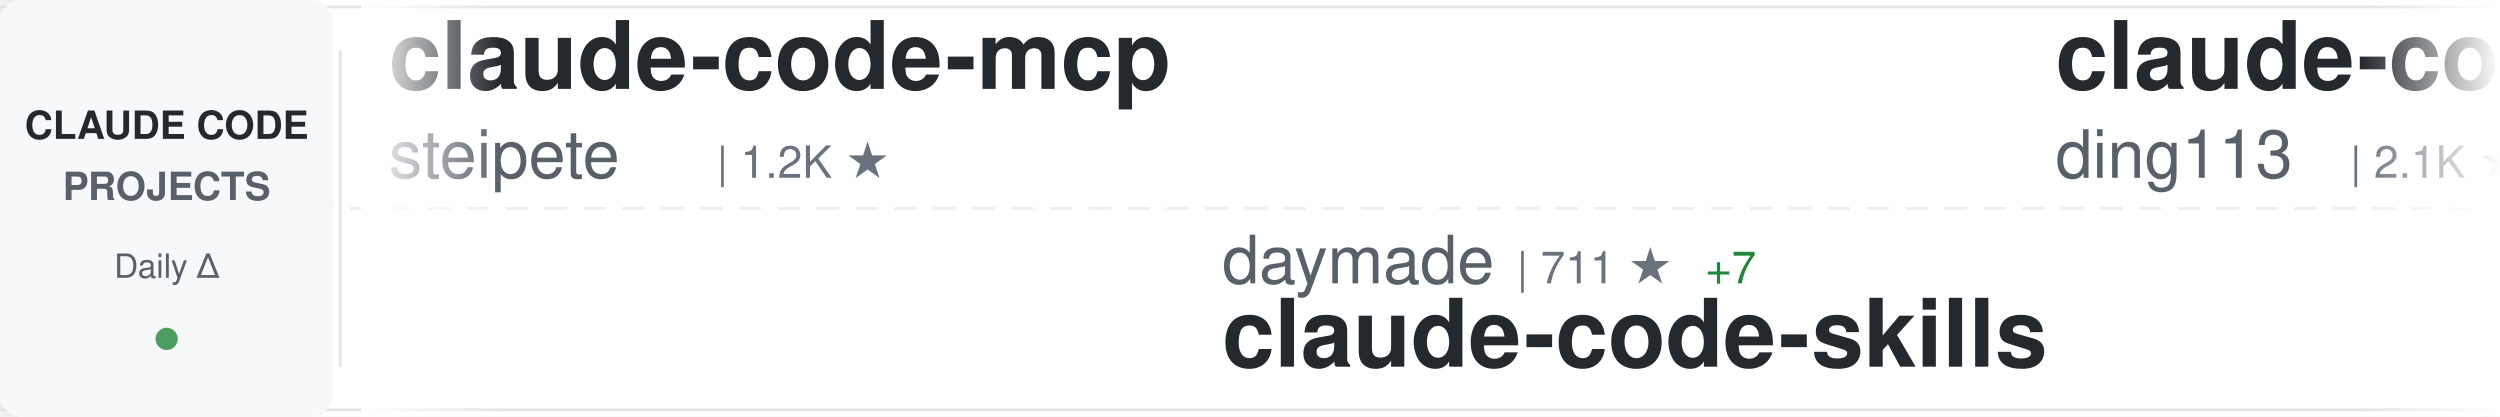
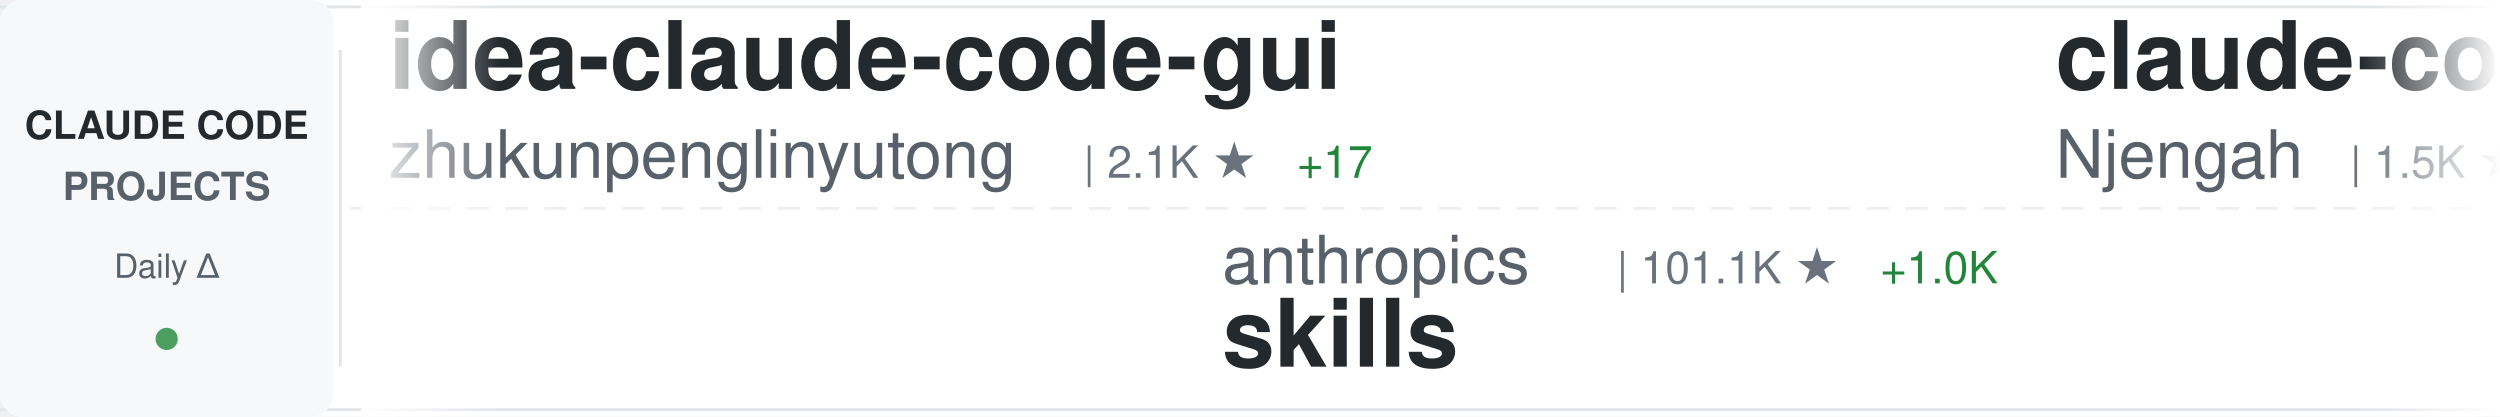
<svg xmlns="http://www.w3.org/2000/svg" width="900" height="150">
  <defs>
    <linearGradient id="awesomeLeftFade" x1="0%" y1="0%" x2="100%" y2="0%">
      <stop offset="0%" style="stop-color:#ffffff;stop-opacity:1" />
      <stop offset="100%" style="stop-color:#ffffff;stop-opacity:0" />
    </linearGradient>
    <linearGradient id="awesomeRightFade" x1="0%" y1="0%" x2="100%" y2="0%">
      <stop offset="0%" style="stop-color:#ffffff;stop-opacity:0" />
      <stop offset="100%" style="stop-color:#ffffff;stop-opacity:1" />
    </linearGradient>
  </defs>
  <rect width="900" height="150" fill="#ffffff" rx="8" />
  <rect x="0" y="2" width="900" height="1" fill="#e1e4e8" />
  <rect x="0" y="147" width="900" height="1" fill="#e1e4e8" />
  <line x1="0" y1="75" x2="900" y2="75" stroke="#e1e4e8" stroke-width="1" stroke-dasharray="8 6" opacity="0.6" />
  <rect x="0" y="0" width="120" height="150" fill="#f6f8fa" rx="8" />
  <text x="60" y="50" font-family="-apple-system, BlinkMacSystemFont, 'Segoe UI', Helvetica, Arial, sans-serif" font-size="14" font-weight="600" fill="#24292e" text-anchor="middle">CLAUDE CODE</text>
  <text x="60" y="72" font-family="-apple-system, BlinkMacSystemFont, 'Segoe UI', Helvetica, Arial, sans-serif" font-size="14" font-weight="600" fill="#586069" text-anchor="middle">PROJECTS</text>
  <text x="60" y="100" font-family="-apple-system, BlinkMacSystemFont, 'Segoe UI', Helvetica, Arial, sans-serif" font-size="12" font-weight="500" fill="#586069" text-anchor="middle">Daily Δ</text>
  <circle cx="60" cy="122" r="4" fill="#22863a" opacity="0.8" />
  <rect x="122" y="18" width="1" height="114" fill="#e1e4e8" />
  <clipPath id="awesomeTickerClip">
    <rect x="130" y="0" width="770" height="150" />
  </clipPath>
  <g clip-path="url(#awesomeTickerClip)">
    <g id="awesomeTickerItems">
      <animateTransform attributeName="transform" attributeType="XML" type="translate" from="0 0" to="-3000 0" dur="54s" repeatCount="indefinite" />
      <g transform="translate(0, 0)">
-         <text x="140" y="32" font-family="-apple-system, BlinkMacSystemFont, 'Segoe UI', Helvetica, Arial, sans-serif" font-size="34" font-weight="600" fill="#24292e">claude-code-mcp</text>
-         <text x="140" y="64" font-family="-apple-system, BlinkMacSystemFont, 'Segoe UI', Helvetica, Arial, sans-serif" font-size="24" font-weight="400" fill="#586069">steipete</text>
-         <text x="258" y="64" font-family="-apple-system, BlinkMacSystemFont, 'Segoe UI', Helvetica, Arial, sans-serif" font-size="16" font-weight="500" fill="#6a737d">| 1.2K ★</text>
+         <text x="140" y="32" font-family="-apple-system, BlinkMacSystemFont, 'Segoe UI', Helvetica, Arial, sans-serif" font-size="34" font-weight="600" fill="#24292e">idea-claude-code-gui</text>
+         <text x="140" y="64" font-family="-apple-system, BlinkMacSystemFont, 'Segoe UI', Helvetica, Arial, sans-serif" font-size="24" font-weight="400" fill="#586069">zhukunpenglinyutong</text>
+         <text x="390" y="64" font-family="-apple-system, BlinkMacSystemFont, 'Segoe UI', Helvetica, Arial, sans-serif" font-size="16" font-weight="500" fill="#6a737d">| 2.1K ★</text>
+         <text x="467" y="64" font-family="-apple-system, BlinkMacSystemFont, 'Segoe UI', Helvetica, Arial, sans-serif" font-size="16" font-weight="500" fill="#22863a"> +17</text>
      </g>
      <g transform="translate(300, 0)">
-         <text x="140" y="102" font-family="-apple-system, BlinkMacSystemFont, 'Segoe UI', Helvetica, Arial, sans-serif" font-size="24" font-weight="400" fill="#586069">daymade</text>
-         <text x="246" y="102" font-family="-apple-system, BlinkMacSystemFont, 'Segoe UI', Helvetica, Arial, sans-serif" font-size="16" font-weight="500" fill="#6a737d">| 711 ★</text>
-         <text x="314" y="102" font-family="-apple-system, BlinkMacSystemFont, 'Segoe UI', Helvetica, Arial, sans-serif" font-size="16" font-weight="500" fill="#22863a"> +7</text>
-         <text x="140" y="132" font-family="-apple-system, BlinkMacSystemFont, 'Segoe UI', Helvetica, Arial, sans-serif" font-size="34" font-weight="600" fill="#24292e">claude-code-skills</text>
+         <text x="140" y="102" font-family="-apple-system, BlinkMacSystemFont, 'Segoe UI', Helvetica, Arial, sans-serif" font-size="24" font-weight="400" fill="#586069">anthropics</text>
+         <text x="282" y="102" font-family="-apple-system, BlinkMacSystemFont, 'Segoe UI', Helvetica, Arial, sans-serif" font-size="16" font-weight="500" fill="#6a737d">| 101.1K ★</text>
+         <text x="377" y="102" font-family="-apple-system, BlinkMacSystemFont, 'Segoe UI', Helvetica, Arial, sans-serif" font-size="16" font-weight="500" fill="#22863a"> +1.0K</text>
+         <text x="140" y="132" font-family="-apple-system, BlinkMacSystemFont, 'Segoe UI', Helvetica, Arial, sans-serif" font-size="34" font-weight="600" fill="#24292e">skills</text>
      </g>
      <g transform="translate(600, 0)">
-         <text x="140" y="32" font-family="-apple-system, BlinkMacSystemFont, 'Segoe UI', Helvetica, Arial, sans-serif" font-size="34" font-weight="600" fill="#24292e">claude-code-hub</text>
-         <text x="140" y="64" font-family="-apple-system, BlinkMacSystemFont, 'Segoe UI', Helvetica, Arial, sans-serif" font-size="24" font-weight="400" fill="#586069">ding113</text>
-         <text x="246" y="64" font-family="-apple-system, BlinkMacSystemFont, 'Segoe UI', Helvetica, Arial, sans-serif" font-size="16" font-weight="500" fill="#6a737d">| 2.1K ★</text>
-         <text x="323" y="64" font-family="-apple-system, BlinkMacSystemFont, 'Segoe UI', Helvetica, Arial, sans-serif" font-size="16" font-weight="500" fill="#22863a"> +25</text>
+         <text x="140" y="32" font-family="-apple-system, BlinkMacSystemFont, 'Segoe UI', Helvetica, Arial, sans-serif" font-size="34" font-weight="600" fill="#24292e">claude-code-cheat-sheet</text>
+         <text x="140" y="64" font-family="-apple-system, BlinkMacSystemFont, 'Segoe UI', Helvetica, Arial, sans-serif" font-size="24" font-weight="400" fill="#586069">Njengah</text>
+         <text x="246" y="64" font-family="-apple-system, BlinkMacSystemFont, 'Segoe UI', Helvetica, Arial, sans-serif" font-size="16" font-weight="500" fill="#6a737d">| 1.5K ★</text>
+         <text x="323" y="64" font-family="-apple-system, BlinkMacSystemFont, 'Segoe UI', Helvetica, Arial, sans-serif" font-size="16" font-weight="500" fill="#22863a"> +4</text>
      </g>
      <g transform="translate(900, 0)">
-         <text x="140" y="102" font-family="-apple-system, BlinkMacSystemFont, 'Segoe UI', Helvetica, Arial, sans-serif" font-size="24" font-weight="400" fill="#586069">wasabeef</text>
-         <text x="258" y="102" font-family="-apple-system, BlinkMacSystemFont, 'Segoe UI', Helvetica, Arial, sans-serif" font-size="16" font-weight="500" fill="#6a737d">| 1.0K ★</text>
-         <text x="335" y="102" font-family="-apple-system, BlinkMacSystemFont, 'Segoe UI', Helvetica, Arial, sans-serif" font-size="16" font-weight="500" fill="#22863a"> +1</text>
-         <text x="140" y="132" font-family="-apple-system, BlinkMacSystemFont, 'Segoe UI', Helvetica, Arial, sans-serif" font-size="34" font-weight="600" fill="#24292e">claude-code-cookbook</text>
+         <text x="140" y="102" font-family="-apple-system, BlinkMacSystemFont, 'Segoe UI', Helvetica, Arial, sans-serif" font-size="24" font-weight="400" fill="#586069">alirezarezvani</text>
+         <text x="330" y="102" font-family="-apple-system, BlinkMacSystemFont, 'Segoe UI', Helvetica, Arial, sans-serif" font-size="16" font-weight="500" fill="#6a737d">| 638 ★</text>
+         <text x="398" y="102" font-family="-apple-system, BlinkMacSystemFont, 'Segoe UI', Helvetica, Arial, sans-serif" font-size="16" font-weight="500" fill="#22863a"> +3</text>
+         <text x="140" y="132" font-family="-apple-system, BlinkMacSystemFont, 'Segoe UI', Helvetica, Arial, sans-serif" font-size="34" font-weight="600" fill="#24292e">claude-code-tresor</text>
      </g>
      <g transform="translate(1200, 0)">
-         <text x="140" y="32" font-family="-apple-system, BlinkMacSystemFont, 'Segoe UI', Helvetica, Arial, sans-serif" font-size="34" font-weight="600" fill="#24292e">oh-my-openagent</text>
-         <text x="140" y="64" font-family="-apple-system, BlinkMacSystemFont, 'Segoe UI', Helvetica, Arial, sans-serif" font-size="24" font-weight="400" fill="#586069">code-yeongyu</text>
-         <text x="306" y="64" font-family="-apple-system, BlinkMacSystemFont, 'Segoe UI', Helvetica, Arial, sans-serif" font-size="16" font-weight="500" fill="#6a737d">| 42.8K ★</text>
-         <text x="392" y="64" font-family="-apple-system, BlinkMacSystemFont, 'Segoe UI', Helvetica, Arial, sans-serif" font-size="16" font-weight="500" fill="#22863a"> +420</text>
+         <text x="140" y="32" font-family="-apple-system, BlinkMacSystemFont, 'Segoe UI', Helvetica, Arial, sans-serif" font-size="34" font-weight="600" fill="#24292e">edmunds-claude-code</text>
+         <text x="140" y="64" font-family="-apple-system, BlinkMacSystemFont, 'Segoe UI', Helvetica, Arial, sans-serif" font-size="24" font-weight="400" fill="#586069">edmund-io</text>
+         <text x="270" y="64" font-family="-apple-system, BlinkMacSystemFont, 'Segoe UI', Helvetica, Arial, sans-serif" font-size="16" font-weight="500" fill="#6a737d">| 1.4K ★</text>
+         <text x="347" y="64" font-family="-apple-system, BlinkMacSystemFont, 'Segoe UI', Helvetica, Arial, sans-serif" font-size="16" font-weight="500" fill="#22863a"> +2</text>
      </g>
      <g transform="translate(1500, 0)">
-         <text x="140" y="102" font-family="-apple-system, BlinkMacSystemFont, 'Segoe UI', Helvetica, Arial, sans-serif" font-size="24" font-weight="400" fill="#586069">0xfurai</text>
-         <text x="246" y="102" font-family="-apple-system, BlinkMacSystemFont, 'Segoe UI', Helvetica, Arial, sans-serif" font-size="16" font-weight="500" fill="#6a737d">| 792 ★</text>
-         <text x="314" y="102" font-family="-apple-system, BlinkMacSystemFont, 'Segoe UI', Helvetica, Arial, sans-serif" font-size="16" font-weight="500" fill="#22863a"> +5</text>
-         <text x="140" y="132" font-family="-apple-system, BlinkMacSystemFont, 'Segoe UI', Helvetica, Arial, sans-serif" font-size="34" font-weight="600" fill="#24292e">claude-code-subagents</text>
+         <text x="140" y="102" font-family="-apple-system, BlinkMacSystemFont, 'Segoe UI', Helvetica, Arial, sans-serif" font-size="24" font-weight="400" fill="#586069">anthropics</text>
+         <text x="282" y="102" font-family="-apple-system, BlinkMacSystemFont, 'Segoe UI', Helvetica, Arial, sans-serif" font-size="16" font-weight="500" fill="#6a737d">| 4.0K ★</text>
+         <text x="359" y="102" font-family="-apple-system, BlinkMacSystemFont, 'Segoe UI', Helvetica, Arial, sans-serif" font-size="16" font-weight="500" fill="#22863a"> +17</text>
+         <text x="140" y="132" font-family="-apple-system, BlinkMacSystemFont, 'Segoe UI', Helvetica, Arial, sans-serif" font-size="34" font-weight="600" fill="#24292e">claude-code-security-rev...</text>
      </g>
      <g transform="translate(1800, 0)">
-         <text x="140" y="32" font-family="-apple-system, BlinkMacSystemFont, 'Segoe UI', Helvetica, Arial, sans-serif" font-size="34" font-weight="600" fill="#24292e">claude_code_bridge</text>
-         <text x="140" y="64" font-family="-apple-system, BlinkMacSystemFont, 'Segoe UI', Helvetica, Arial, sans-serif" font-size="24" font-weight="400" fill="#586069">bfly123</text>
-         <text x="246" y="64" font-family="-apple-system, BlinkMacSystemFont, 'Segoe UI', Helvetica, Arial, sans-serif" font-size="16" font-weight="500" fill="#6a737d">| 1.8K ★</text>
-         <text x="323" y="64" font-family="-apple-system, BlinkMacSystemFont, 'Segoe UI', Helvetica, Arial, sans-serif" font-size="16" font-weight="500" fill="#22863a"> +39</text>
+         <text x="140" y="32" font-family="-apple-system, BlinkMacSystemFont, 'Segoe UI', Helvetica, Arial, sans-serif" font-size="34" font-weight="600" fill="#24292e">awesome-claude-code-plug...</text>
+         <text x="140" y="64" font-family="-apple-system, BlinkMacSystemFont, 'Segoe UI', Helvetica, Arial, sans-serif" font-size="24" font-weight="400" fill="#586069">ccplugins</text>
+         <text x="270" y="64" font-family="-apple-system, BlinkMacSystemFont, 'Segoe UI', Helvetica, Arial, sans-serif" font-size="16" font-weight="500" fill="#6a737d">| 646 ★</text>
+         <text x="338" y="64" font-family="-apple-system, BlinkMacSystemFont, 'Segoe UI', Helvetica, Arial, sans-serif" font-size="16" font-weight="500" fill="#22863a"> +3</text>
      </g>
      <g transform="translate(2100, 0)">
-         <text x="140" y="102" font-family="-apple-system, BlinkMacSystemFont, 'Segoe UI', Helvetica, Arial, sans-serif" font-size="24" font-weight="400" fill="#586069">davila7</text>
-         <text x="246" y="102" font-family="-apple-system, BlinkMacSystemFont, 'Segoe UI', Helvetica, Arial, sans-serif" font-size="16" font-weight="500" fill="#6a737d">| 23.4K ★</text>
-         <text x="332" y="102" font-family="-apple-system, BlinkMacSystemFont, 'Segoe UI', Helvetica, Arial, sans-serif" font-size="16" font-weight="500" fill="#22863a"> +62</text>
-         <text x="140" y="132" font-family="-apple-system, BlinkMacSystemFont, 'Segoe UI', Helvetica, Arial, sans-serif" font-size="34" font-weight="600" fill="#24292e">claude-code-templates</text>
+         <text x="140" y="102" font-family="-apple-system, BlinkMacSystemFont, 'Segoe UI', Helvetica, Arial, sans-serif" font-size="24" font-weight="400" fill="#586069">rohitg00</text>
+         <text x="258" y="102" font-family="-apple-system, BlinkMacSystemFont, 'Segoe UI', Helvetica, Arial, sans-serif" font-size="16" font-weight="500" fill="#6a737d">| 890 ★</text>
+         <text x="326" y="102" font-family="-apple-system, BlinkMacSystemFont, 'Segoe UI', Helvetica, Arial, sans-serif" font-size="16" font-weight="500" fill="#22863a"> +13</text>
+         <text x="140" y="132" font-family="-apple-system, BlinkMacSystemFont, 'Segoe UI', Helvetica, Arial, sans-serif" font-size="34" font-weight="600" fill="#24292e">awesome-claude-code-tool...</text>
      </g>
      <g transform="translate(2400, 0)">
-         <text x="140" y="32" font-family="-apple-system, BlinkMacSystemFont, 'Segoe UI', Helvetica, Arial, sans-serif" font-size="34" font-weight="600" fill="#24292e">free-claude-code</text>
-         <text x="140" y="64" font-family="-apple-system, BlinkMacSystemFont, 'Segoe UI', Helvetica, Arial, sans-serif" font-size="24" font-weight="400" fill="#586069">Alishahryar1</text>
-         <text x="306" y="64" font-family="-apple-system, BlinkMacSystemFont, 'Segoe UI', Helvetica, Arial, sans-serif" font-size="16" font-weight="500" fill="#6a737d">| 1.1K ★</text>
-         <text x="383" y="64" font-family="-apple-system, BlinkMacSystemFont, 'Segoe UI', Helvetica, Arial, sans-serif" font-size="16" font-weight="500" fill="#22863a"> +17</text>
+         <text x="140" y="32" font-family="-apple-system, BlinkMacSystemFont, 'Segoe UI', Helvetica, Arial, sans-serif" font-size="34" font-weight="600" fill="#24292e">spec-kit</text>
+         <text x="140" y="64" font-family="-apple-system, BlinkMacSystemFont, 'Segoe UI', Helvetica, Arial, sans-serif" font-size="24" font-weight="400" fill="#586069">github</text>
+         <text x="234" y="64" font-family="-apple-system, BlinkMacSystemFont, 'Segoe UI', Helvetica, Arial, sans-serif" font-size="16" font-weight="500" fill="#6a737d">| 81.5K ★</text>
+         <text x="320" y="64" font-family="-apple-system, BlinkMacSystemFont, 'Segoe UI', Helvetica, Arial, sans-serif" font-size="16" font-weight="500" fill="#22863a"> +778</text>
      </g>
      <g transform="translate(2700, 0)">
-         <text x="140" y="102" font-family="-apple-system, BlinkMacSystemFont, 'Segoe UI', Helvetica, Arial, sans-serif" font-size="24" font-weight="400" fill="#586069">jarrodwatts</text>
-         <text x="294" y="102" font-family="-apple-system, BlinkMacSystemFont, 'Segoe UI', Helvetica, Arial, sans-serif" font-size="16" font-weight="500" fill="#6a737d">| 996 ★</text>
-         <text x="362" y="102" font-family="-apple-system, BlinkMacSystemFont, 'Segoe UI', Helvetica, Arial, sans-serif" font-size="16" font-weight="500" fill="#22863a"> +4</text>
-         <text x="140" y="132" font-family="-apple-system, BlinkMacSystemFont, 'Segoe UI', Helvetica, Arial, sans-serif" font-size="34" font-weight="600" fill="#24292e">claude-code-config</text>
+         <text x="140" y="102" font-family="-apple-system, BlinkMacSystemFont, 'Segoe UI', Helvetica, Arial, sans-serif" font-size="24" font-weight="400" fill="#586069">d-kimuson</text>
+         <text x="270" y="102" font-family="-apple-system, BlinkMacSystemFont, 'Segoe UI', Helvetica, Arial, sans-serif" font-size="16" font-weight="500" fill="#6a737d">| 994 ★</text>
+         <text x="338" y="102" font-family="-apple-system, BlinkMacSystemFont, 'Segoe UI', Helvetica, Arial, sans-serif" font-size="16" font-weight="500" fill="#22863a"> +4</text>
+         <text x="140" y="132" font-family="-apple-system, BlinkMacSystemFont, 'Segoe UI', Helvetica, Arial, sans-serif" font-size="34" font-weight="600" fill="#24292e">claude-code-viewer</text>
      </g>
      <g transform="translate(3000, 0)">
-         <text x="140" y="32" font-family="-apple-system, BlinkMacSystemFont, 'Segoe UI', Helvetica, Arial, sans-serif" font-size="34" font-weight="600" fill="#24292e">claude-code-mcp</text>
-         <text x="140" y="64" font-family="-apple-system, BlinkMacSystemFont, 'Segoe UI', Helvetica, Arial, sans-serif" font-size="24" font-weight="400" fill="#586069">steipete</text>
-         <text x="258" y="64" font-family="-apple-system, BlinkMacSystemFont, 'Segoe UI', Helvetica, Arial, sans-serif" font-size="16" font-weight="500" fill="#6a737d">| 1.2K ★</text>
+         <text x="140" y="32" font-family="-apple-system, BlinkMacSystemFont, 'Segoe UI', Helvetica, Arial, sans-serif" font-size="34" font-weight="600" fill="#24292e">idea-claude-code-gui</text>
+         <text x="140" y="64" font-family="-apple-system, BlinkMacSystemFont, 'Segoe UI', Helvetica, Arial, sans-serif" font-size="24" font-weight="400" fill="#586069">zhukunpenglinyutong</text>
+         <text x="390" y="64" font-family="-apple-system, BlinkMacSystemFont, 'Segoe UI', Helvetica, Arial, sans-serif" font-size="16" font-weight="500" fill="#6a737d">| 2.1K ★</text>
+         <text x="467" y="64" font-family="-apple-system, BlinkMacSystemFont, 'Segoe UI', Helvetica, Arial, sans-serif" font-size="16" font-weight="500" fill="#22863a"> +17</text>
      </g>
      <g transform="translate(3300, 0)">
-         <text x="140" y="102" font-family="-apple-system, BlinkMacSystemFont, 'Segoe UI', Helvetica, Arial, sans-serif" font-size="24" font-weight="400" fill="#586069">daymade</text>
-         <text x="246" y="102" font-family="-apple-system, BlinkMacSystemFont, 'Segoe UI', Helvetica, Arial, sans-serif" font-size="16" font-weight="500" fill="#6a737d">| 711 ★</text>
-         <text x="314" y="102" font-family="-apple-system, BlinkMacSystemFont, 'Segoe UI', Helvetica, Arial, sans-serif" font-size="16" font-weight="500" fill="#22863a"> +7</text>
-         <text x="140" y="132" font-family="-apple-system, BlinkMacSystemFont, 'Segoe UI', Helvetica, Arial, sans-serif" font-size="34" font-weight="600" fill="#24292e">claude-code-skills</text>
+         <text x="140" y="102" font-family="-apple-system, BlinkMacSystemFont, 'Segoe UI', Helvetica, Arial, sans-serif" font-size="24" font-weight="400" fill="#586069">anthropics</text>
+         <text x="282" y="102" font-family="-apple-system, BlinkMacSystemFont, 'Segoe UI', Helvetica, Arial, sans-serif" font-size="16" font-weight="500" fill="#6a737d">| 101.1K ★</text>
+         <text x="377" y="102" font-family="-apple-system, BlinkMacSystemFont, 'Segoe UI', Helvetica, Arial, sans-serif" font-size="16" font-weight="500" fill="#22863a"> +1.0K</text>
+         <text x="140" y="132" font-family="-apple-system, BlinkMacSystemFont, 'Segoe UI', Helvetica, Arial, sans-serif" font-size="34" font-weight="600" fill="#24292e">skills</text>
      </g>
      <g transform="translate(3600, 0)">
-         <text x="140" y="32" font-family="-apple-system, BlinkMacSystemFont, 'Segoe UI', Helvetica, Arial, sans-serif" font-size="34" font-weight="600" fill="#24292e">claude-code-hub</text>
-         <text x="140" y="64" font-family="-apple-system, BlinkMacSystemFont, 'Segoe UI', Helvetica, Arial, sans-serif" font-size="24" font-weight="400" fill="#586069">ding113</text>
-         <text x="246" y="64" font-family="-apple-system, BlinkMacSystemFont, 'Segoe UI', Helvetica, Arial, sans-serif" font-size="16" font-weight="500" fill="#6a737d">| 2.1K ★</text>
-         <text x="323" y="64" font-family="-apple-system, BlinkMacSystemFont, 'Segoe UI', Helvetica, Arial, sans-serif" font-size="16" font-weight="500" fill="#22863a"> +25</text>
+         <text x="140" y="32" font-family="-apple-system, BlinkMacSystemFont, 'Segoe UI', Helvetica, Arial, sans-serif" font-size="34" font-weight="600" fill="#24292e">claude-code-cheat-sheet</text>
+         <text x="140" y="64" font-family="-apple-system, BlinkMacSystemFont, 'Segoe UI', Helvetica, Arial, sans-serif" font-size="24" font-weight="400" fill="#586069">Njengah</text>
+         <text x="246" y="64" font-family="-apple-system, BlinkMacSystemFont, 'Segoe UI', Helvetica, Arial, sans-serif" font-size="16" font-weight="500" fill="#6a737d">| 1.5K ★</text>
+         <text x="323" y="64" font-family="-apple-system, BlinkMacSystemFont, 'Segoe UI', Helvetica, Arial, sans-serif" font-size="16" font-weight="500" fill="#22863a"> +4</text>
      </g>
      <g transform="translate(3900, 0)">
-         <text x="140" y="102" font-family="-apple-system, BlinkMacSystemFont, 'Segoe UI', Helvetica, Arial, sans-serif" font-size="24" font-weight="400" fill="#586069">wasabeef</text>
-         <text x="258" y="102" font-family="-apple-system, BlinkMacSystemFont, 'Segoe UI', Helvetica, Arial, sans-serif" font-size="16" font-weight="500" fill="#6a737d">| 1.0K ★</text>
-         <text x="335" y="102" font-family="-apple-system, BlinkMacSystemFont, 'Segoe UI', Helvetica, Arial, sans-serif" font-size="16" font-weight="500" fill="#22863a"> +1</text>
-         <text x="140" y="132" font-family="-apple-system, BlinkMacSystemFont, 'Segoe UI', Helvetica, Arial, sans-serif" font-size="34" font-weight="600" fill="#24292e">claude-code-cookbook</text>
+         <text x="140" y="102" font-family="-apple-system, BlinkMacSystemFont, 'Segoe UI', Helvetica, Arial, sans-serif" font-size="24" font-weight="400" fill="#586069">alirezarezvani</text>
+         <text x="330" y="102" font-family="-apple-system, BlinkMacSystemFont, 'Segoe UI', Helvetica, Arial, sans-serif" font-size="16" font-weight="500" fill="#6a737d">| 638 ★</text>
+         <text x="398" y="102" font-family="-apple-system, BlinkMacSystemFont, 'Segoe UI', Helvetica, Arial, sans-serif" font-size="16" font-weight="500" fill="#22863a"> +3</text>
+         <text x="140" y="132" font-family="-apple-system, BlinkMacSystemFont, 'Segoe UI', Helvetica, Arial, sans-serif" font-size="34" font-weight="600" fill="#24292e">claude-code-tresor</text>
      </g>
    </g>
  </g>
  <rect x="130" y="0" width="50" height="150" fill="url(#awesomeLeftFade)" />
  <rect x="850" y="0" width="50" height="150" fill="url(#awesomeRightFade)" />
</svg>
